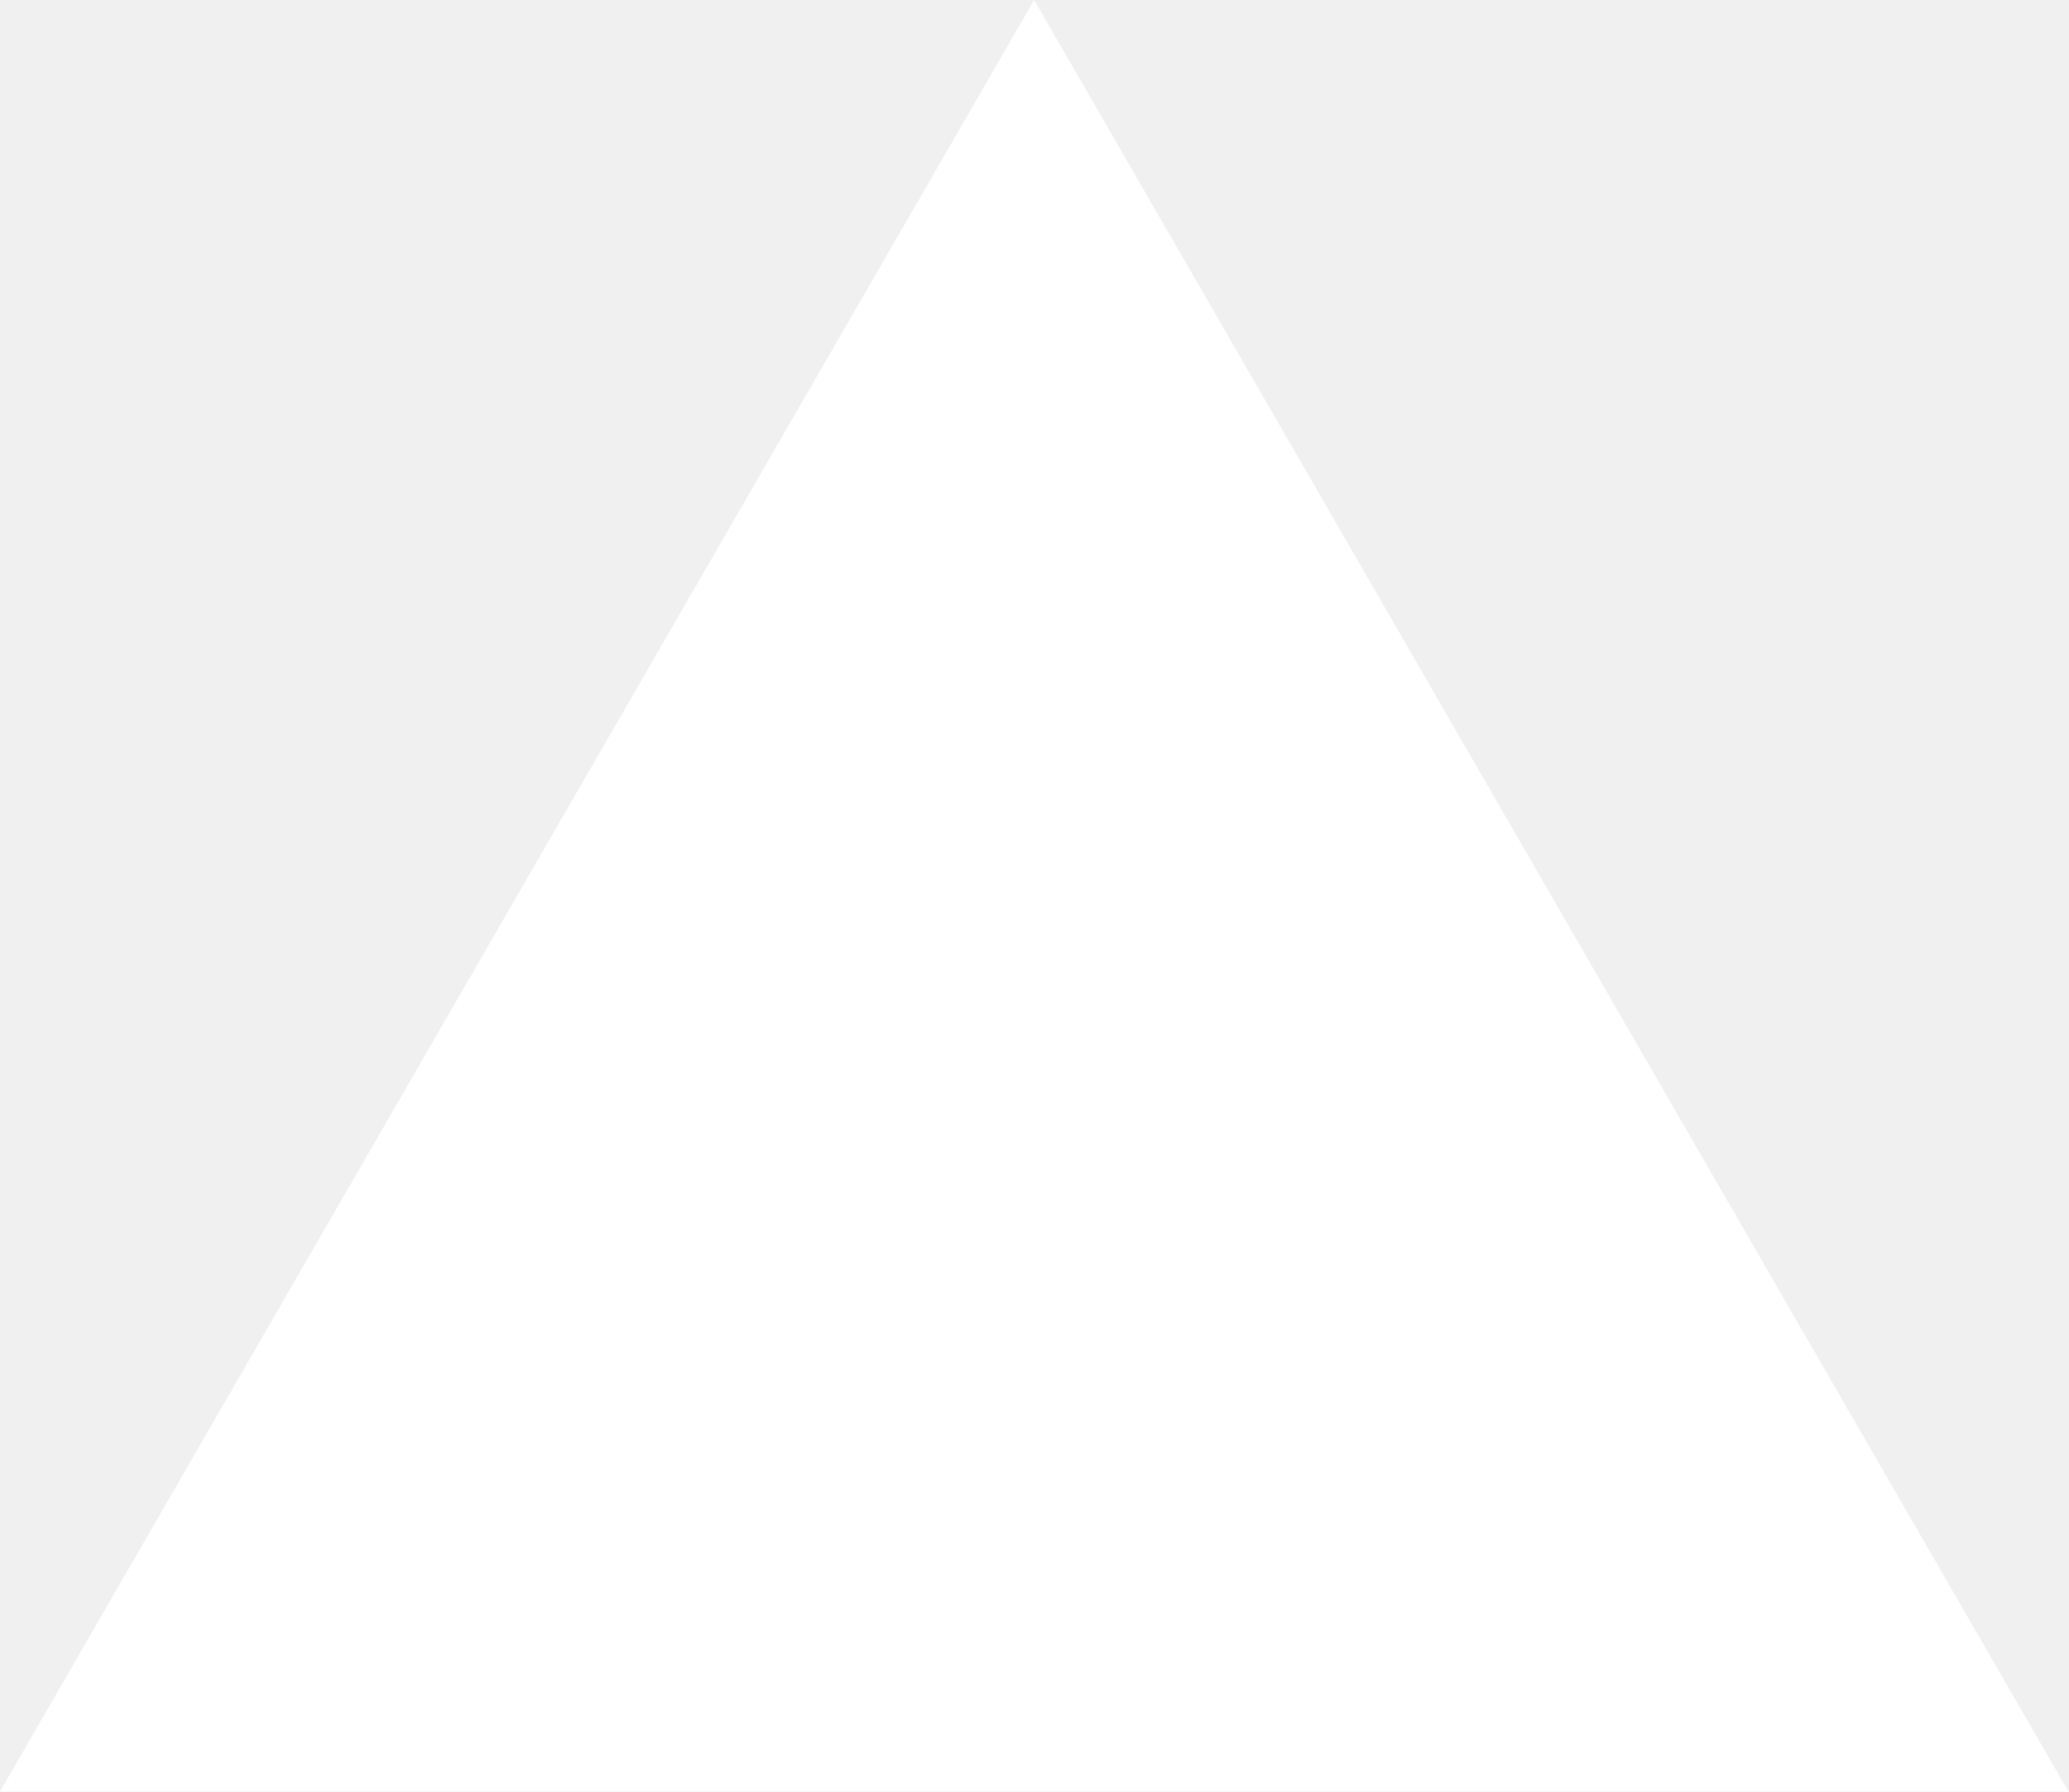
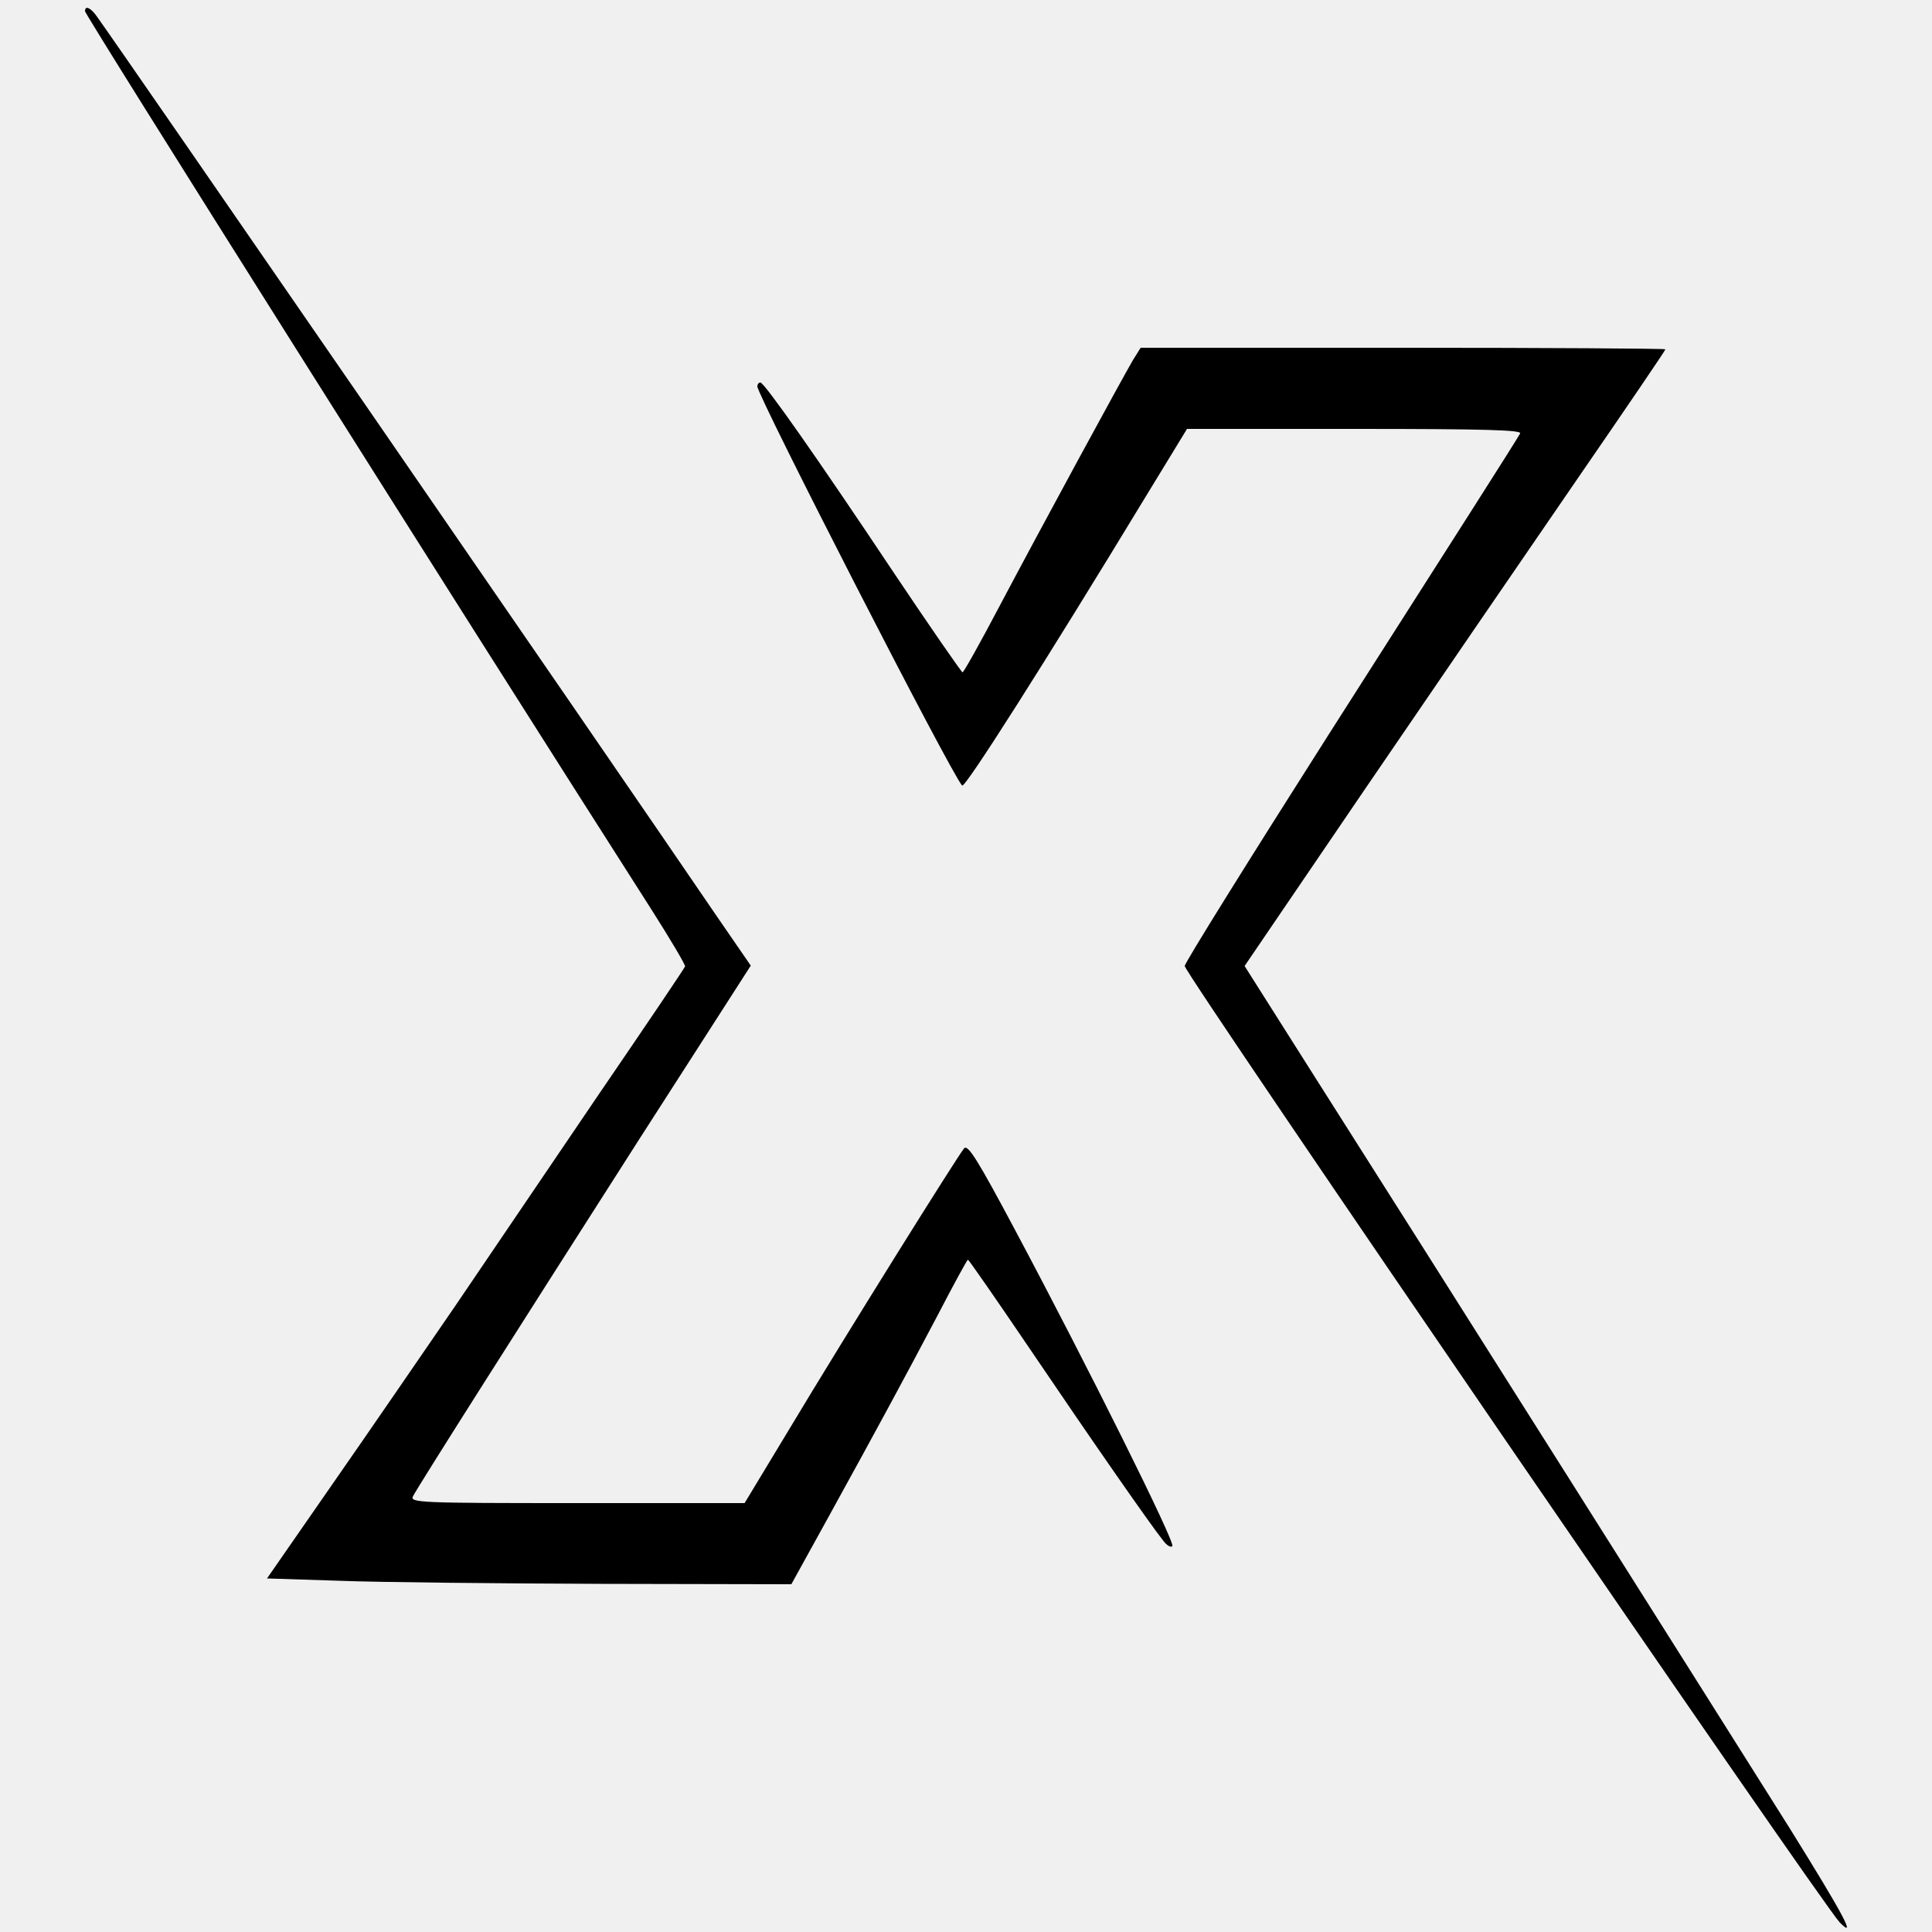
- <svg xmlns="http://www.w3.org/2000/svg" fill="none" viewBox="0 0 1155 1000">
-   <path d="m577.3 0 577.4 1000H0z" fill="#fff" />
+ <svg xmlns="http://www.w3.org/2000/svg" version="1.0" width="500pt" height="500pt" viewBox="0 0 500 500" preserveAspectRatio="xMidYMid meet">
+   <g transform="translate(0,500) scale(0.1,-0.1)" fill="#000000" stroke="none">
+     <path d="M220 4971 c0 -10 967 -1544 1466 -2325 49 -77 88 -143 87 -147 -1 -4 -103 -155 -226 -335 -123 -181 -289 -426 -369 -544 -81 -118 -223 -325 -317 -460 l-170 -245 187 -6 c103 -4 408 -7 679 -8 l491 -1 90 163 c140 254 203 371 287 530 42 81 78 147 80 147 2 0 75 -105 161 -232 155 -229 309 -451 345 -496 9 -12 20 -18 23 -13 7 11 -220 467 -405 814 -99 186 -124 226 -134 215 -15 -17 -307 -484 -455 -731 l-113 -187 -434 0 c-410 0 -433 1 -424 18 15 29 278 443 583 920 l291 453 -84 122 c-323 474 -1539 2238 -1608 2334 -16 23 -31 30 -31 14z" />
+     <path d="M2932 4068 c-26 -44 -236 -430 -347 -640 -49 -93 -91 -168 -94 -168 -3 1 -83 116 -178 258 -198 297 -335 492 -345 492 -5 0 -8 -5 -8 -10 0 -24 502 -1004 530 -1033 7 -8 216 321 474 746 l108 177 435 0 c344 0 433 -3 427 -12 -18 -31 -154 -244 -498 -783 -203 -319 -370 -587 -370 -595 0 -20 1646 -2423 1695 -2475 46 -47 9 21 -129 243 -164 261 -957 1517 -1235 1954 l-176 278 311 457 c172 252 417 610 545 796 128 186 233 340 233 343 0 2 -306 4 -679 4 l-679 0 -20 -32z" />
+   </g>
</svg>
